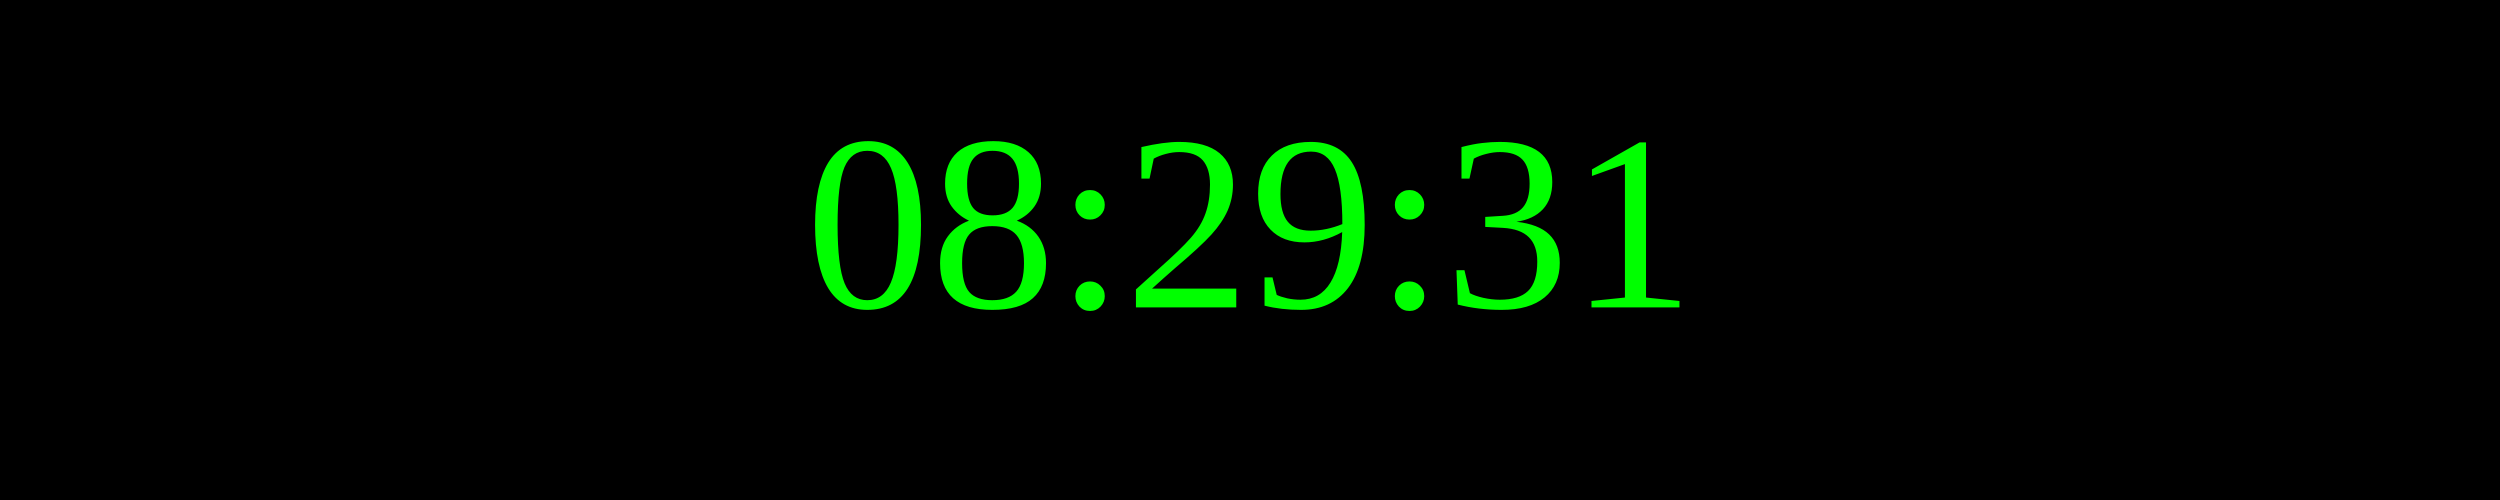
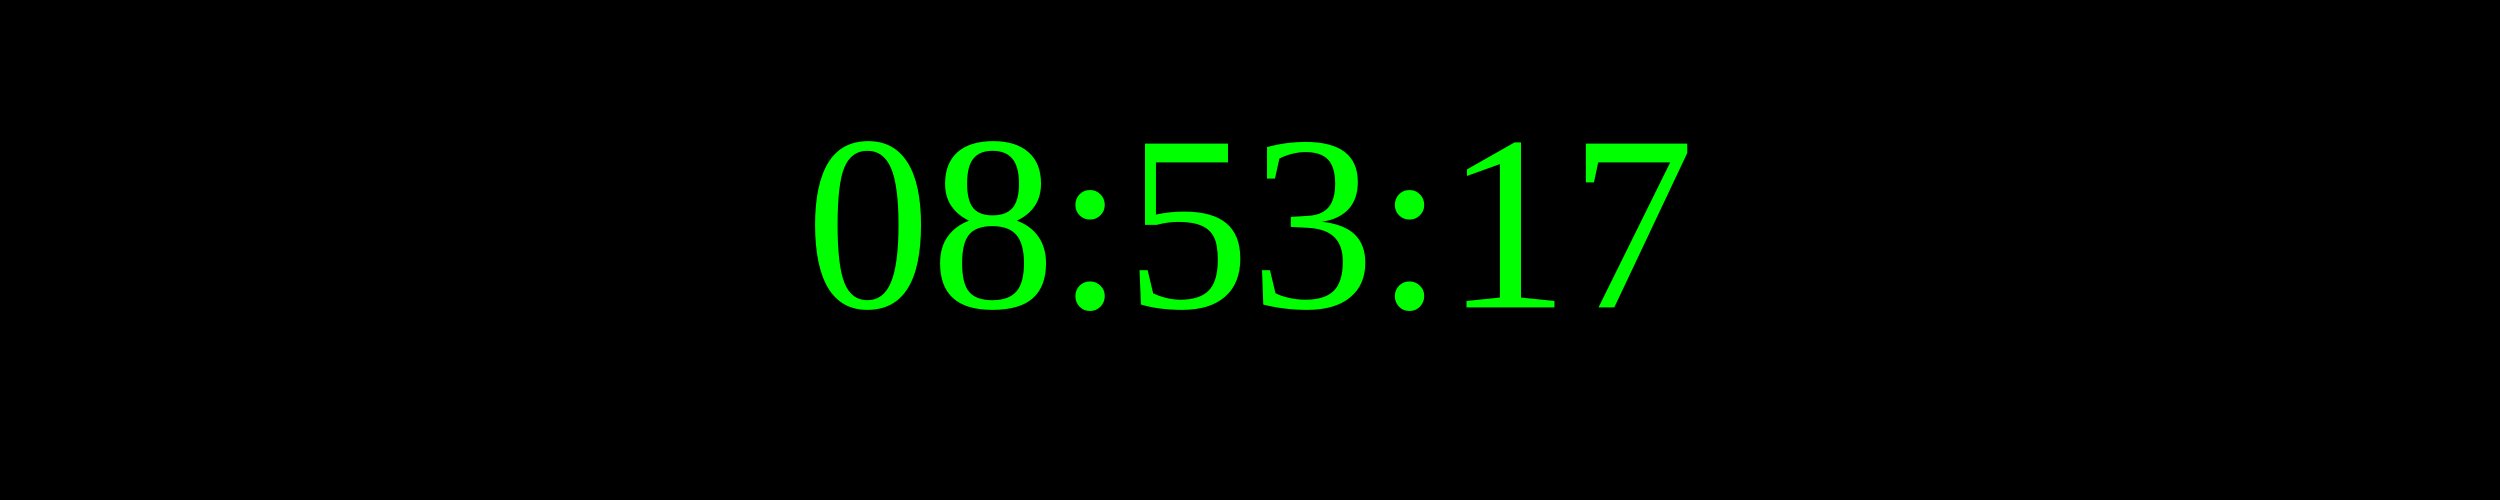
<svg xmlns="http://www.w3.org/2000/svg" width="250" height="50">
  <rect width="100%" height="100%" fill="black" />
  <text x="50%" y="50%" font-size="25" fill="lime" text-anchor="middle" dominant-baseline="middle">
- 08:29:31
+ 08:53:17
</text>
</svg>
